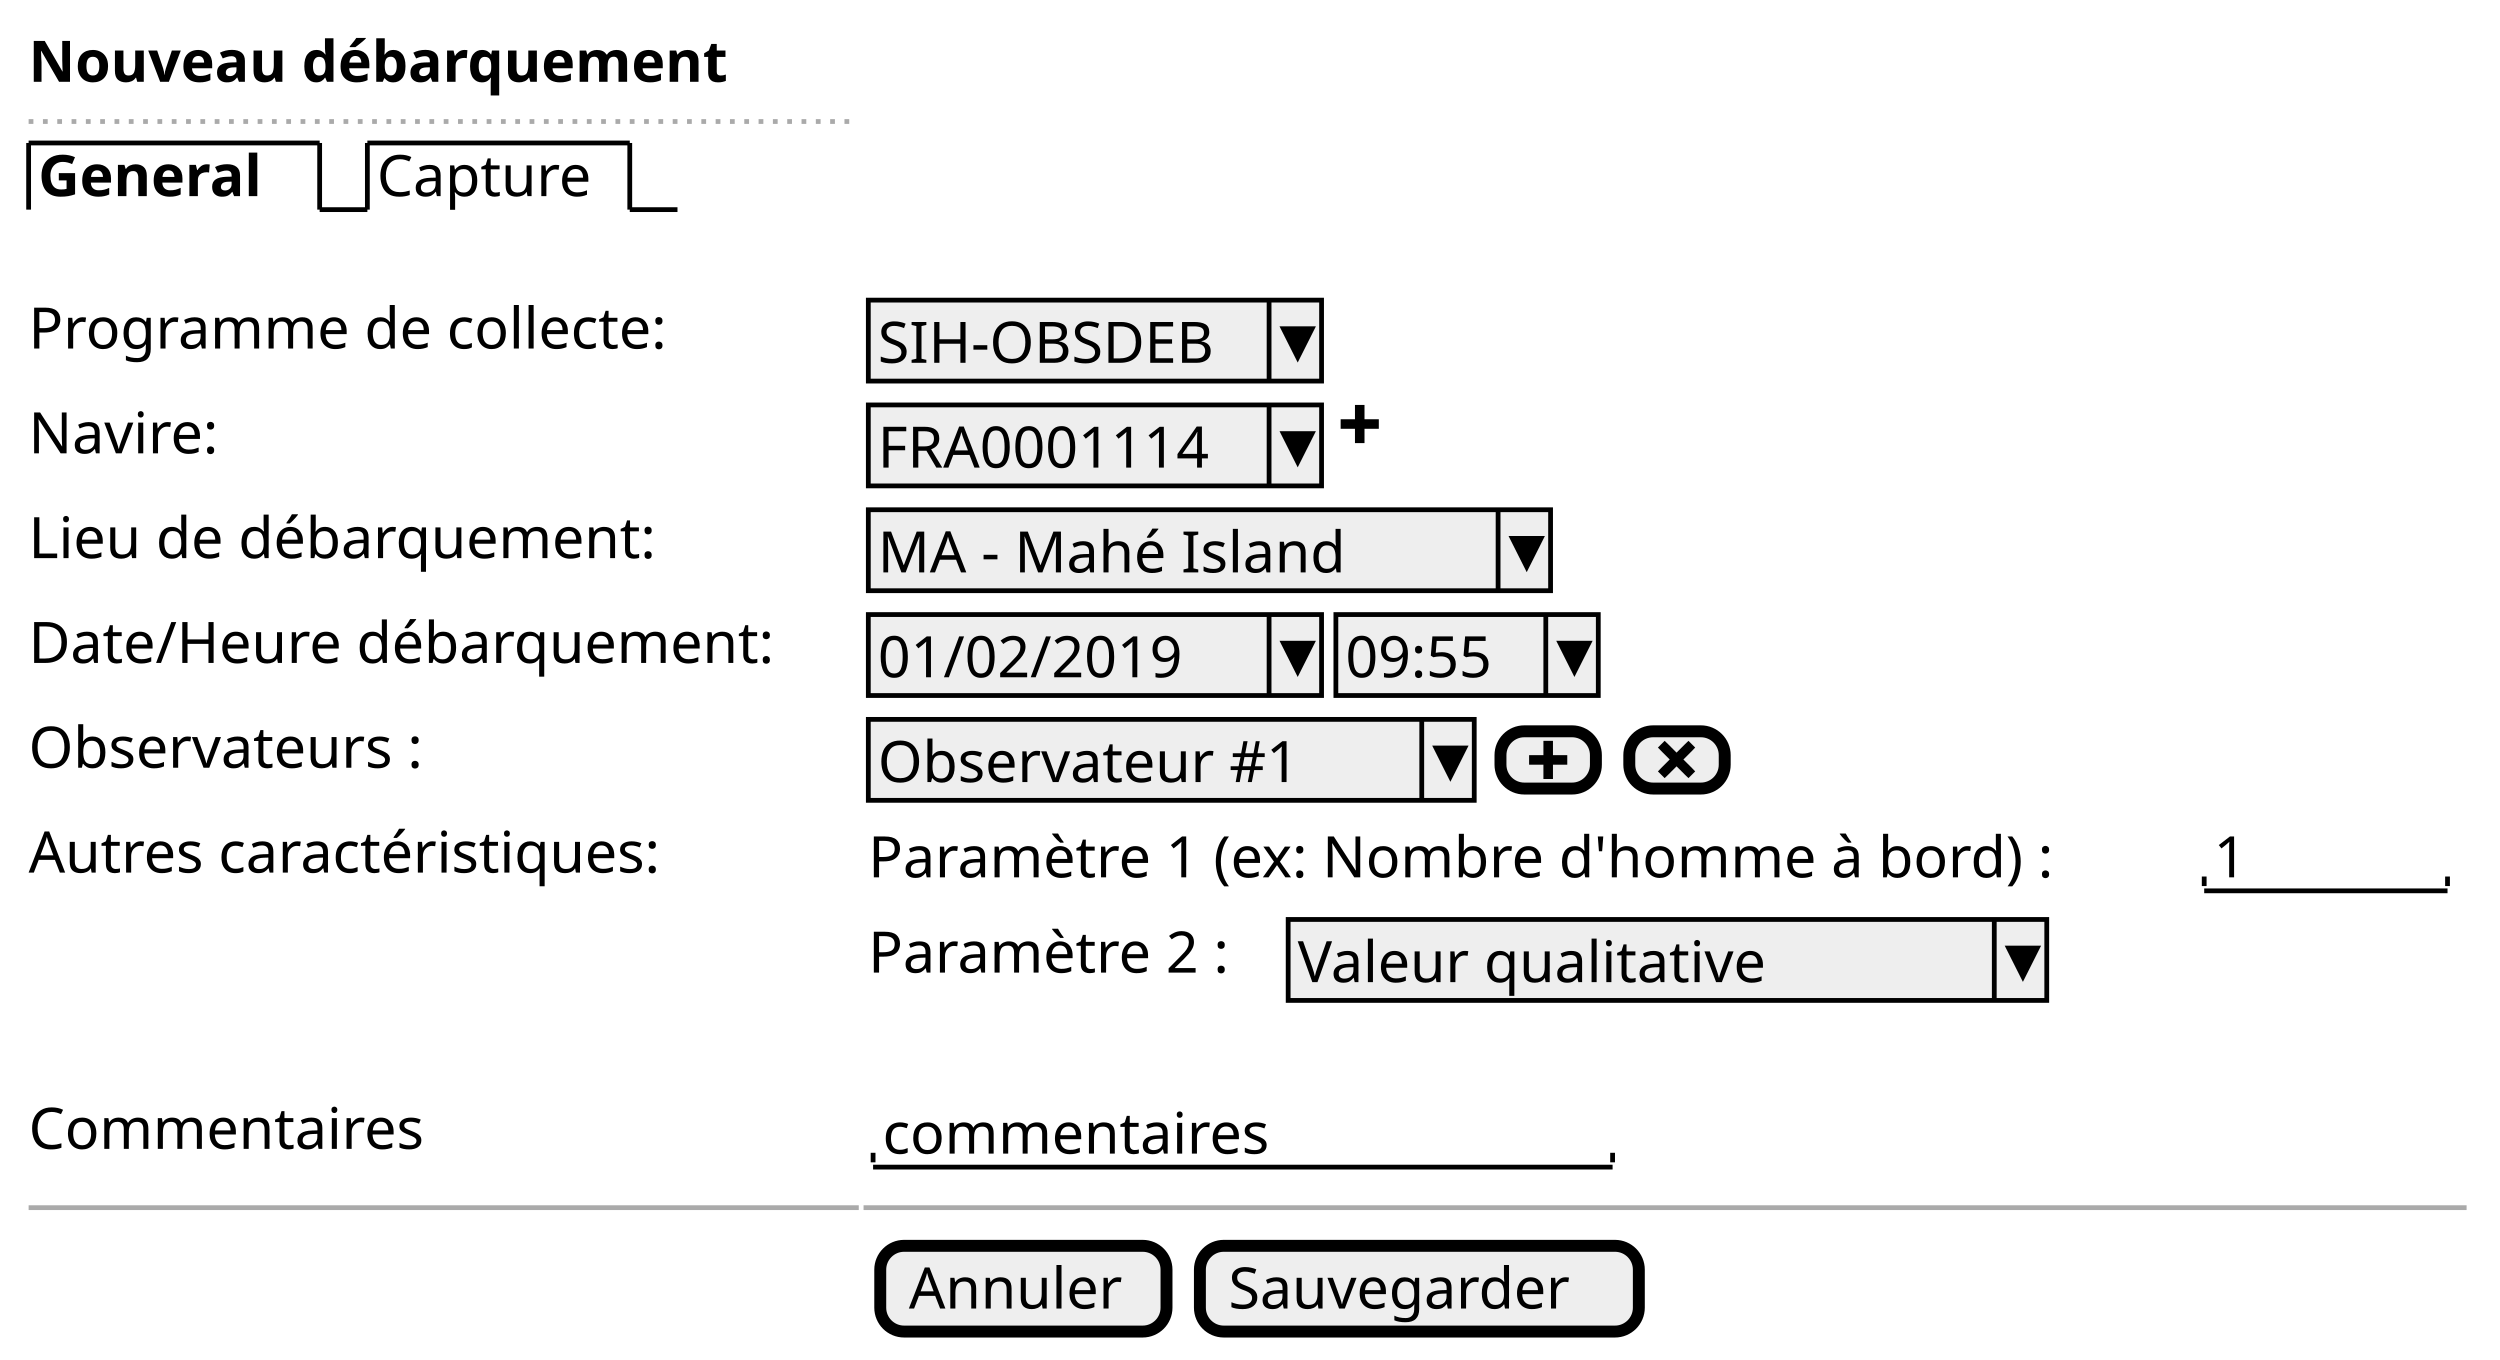
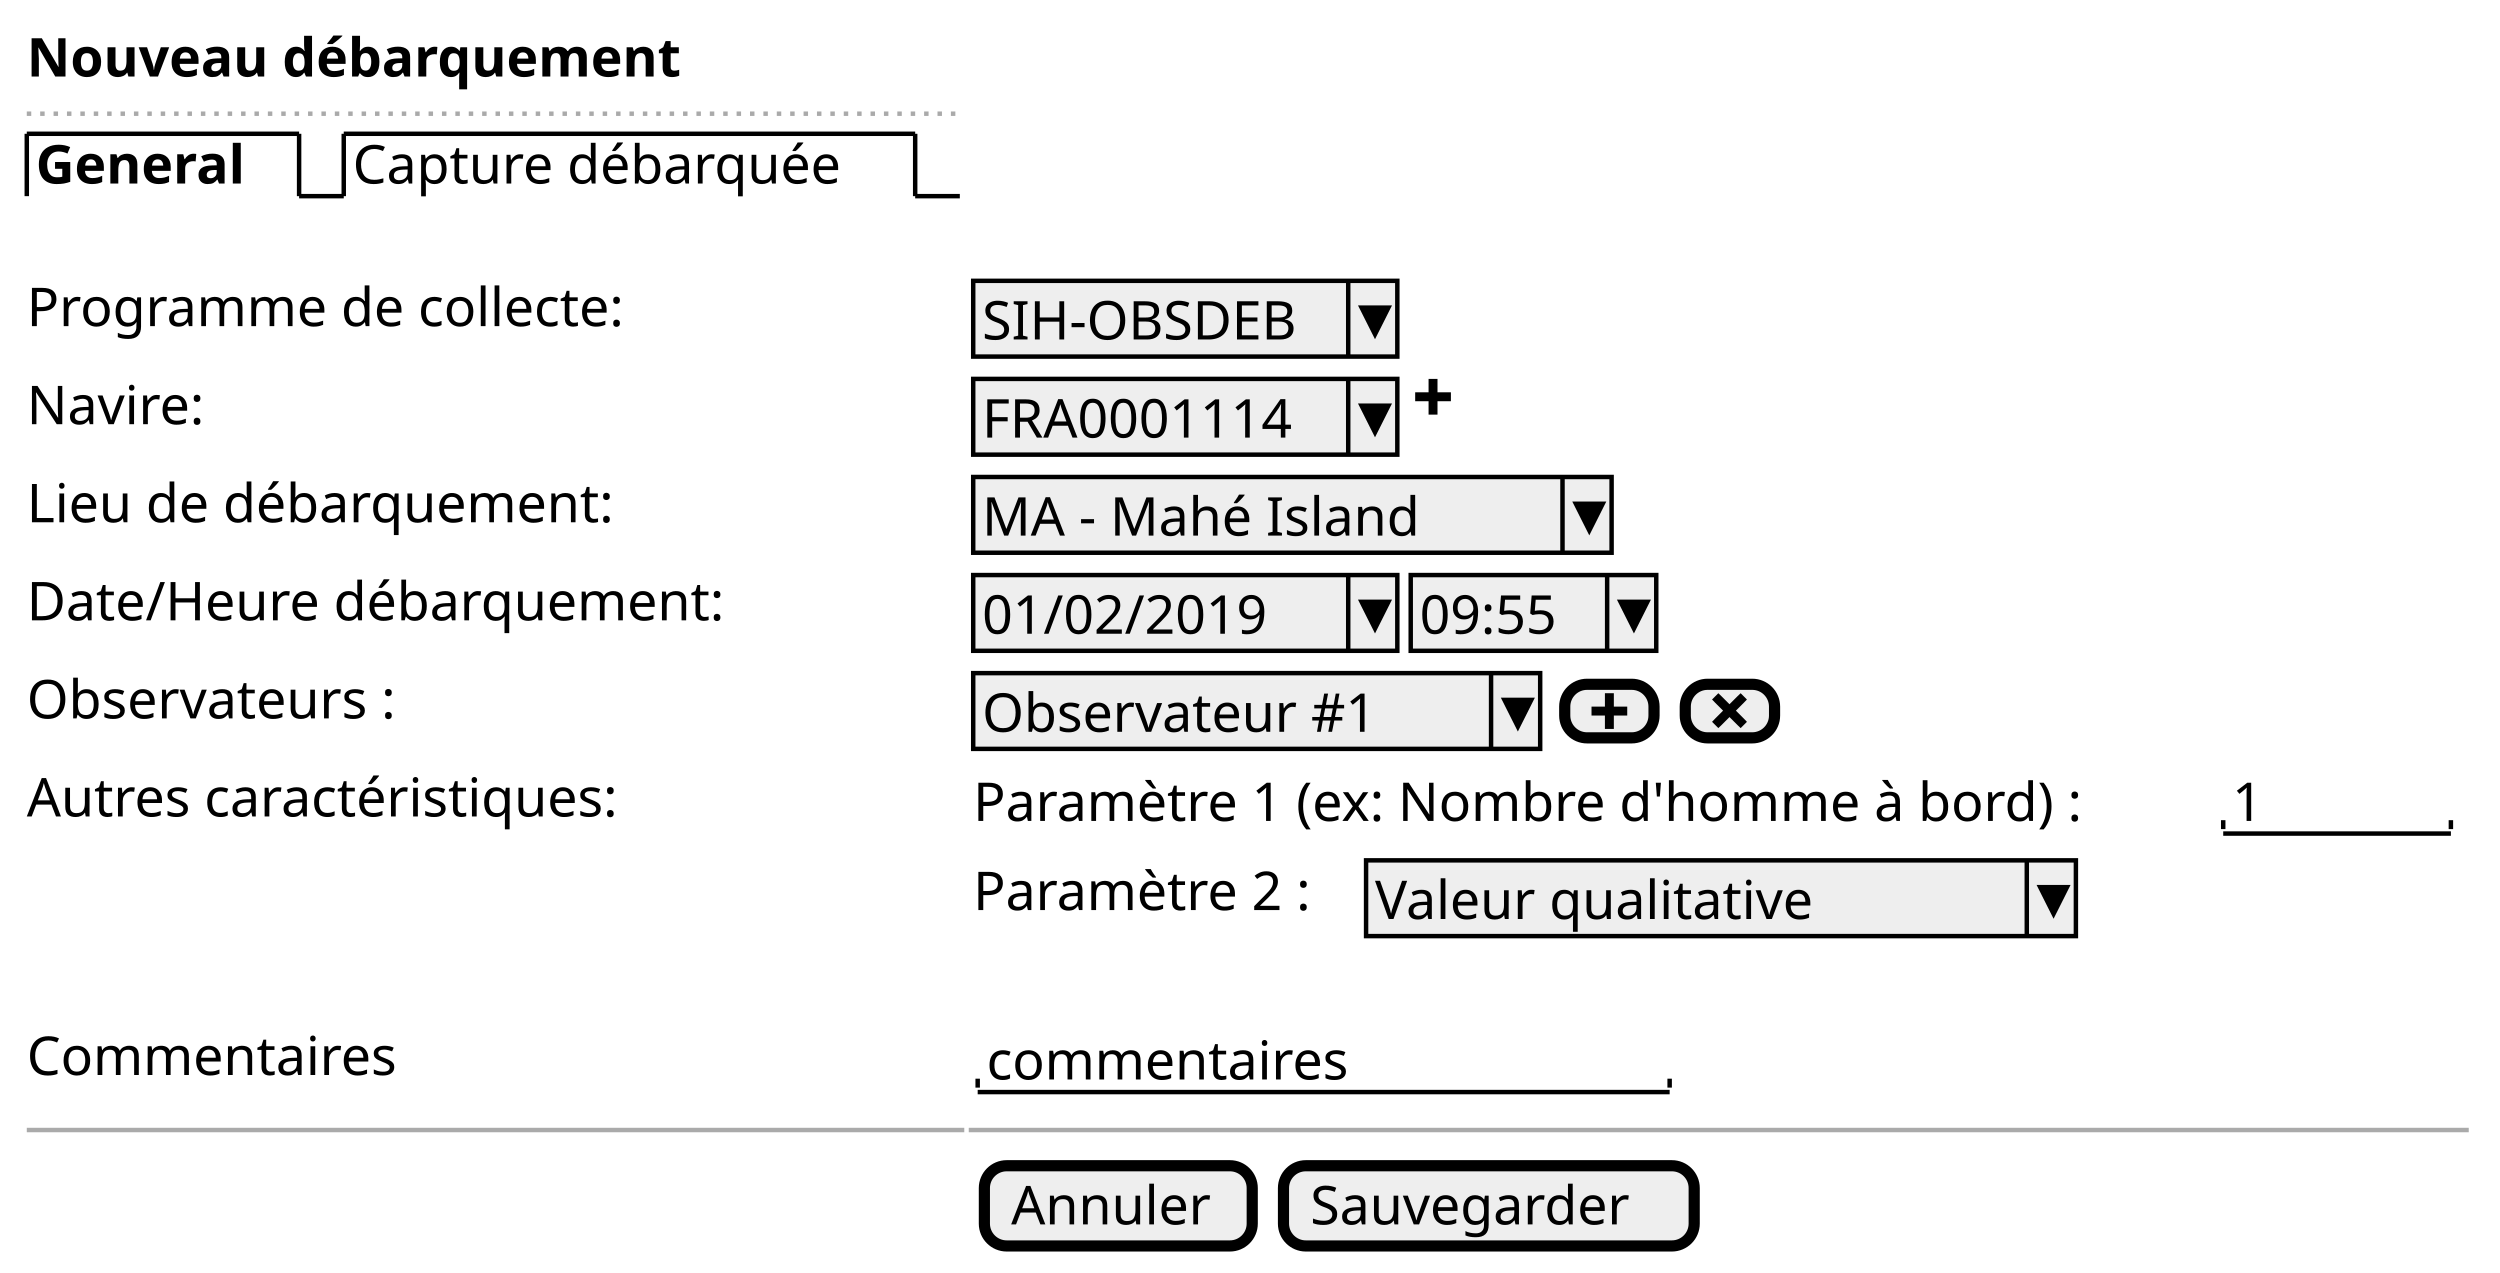
- <svg xmlns="http://www.w3.org/2000/svg" contentScriptType="application/ecmascript" contentStyleType="text/css" height="285px" preserveAspectRatio="none" style="width:524px;height:285px;" version="1.1" viewBox="0 0 524 285" width="524px" zoomAndPan="magnify">
+ <svg xmlns="http://www.w3.org/2000/svg" contentScriptType="application/ecmascript" contentStyleType="text/css" height="285px" preserveAspectRatio="none" style="width:560px;height:285px;" version="1.1" viewBox="0 0 560 285" width="560px" zoomAndPan="magnify">
  <defs />
  <g>
    <text fill="#000000" font-family="sans-serif" font-size="12" font-weight="bold" lengthAdjust="spacingAndGlyphs" textLength="171" x="6" y="17.139">Nouveau débarquement</text>
-     <line style="stroke: #AAAAAA; stroke-width: 1.0; stroke-dasharray: 1.0,2.0;" x1="6" x2="180" y1="25.469" y2="25.469" />
+     <line style="stroke: #AAAAAA; stroke-width: 1.0; stroke-dasharray: 1.0,2.0;" x1="6" x2="216" y1="25.469" y2="25.469" />
    <text fill="#000000" font-family="sans-serif" font-size="12" font-weight="bold" lengthAdjust="spacingAndGlyphs" textLength="56" x="8" y="41.107">General</text>
    <line style="stroke: #000000; stroke-width: 1.0;" x1="6" x2="6" y1="29.969" y2="43.938" />
    <line style="stroke: #000000; stroke-width: 1.0;" x1="6" x2="67" y1="29.969" y2="29.969" />
    <line style="stroke: #000000; stroke-width: 1.0;" x1="67" x2="67" y1="29.969" y2="43.938" />
    <line style="stroke: #000000; stroke-width: 1.0;" x1="67" x2="77" y1="43.938" y2="43.938" />
-     <text fill="#000000" font-family="sans-serif" font-size="12" lengthAdjust="spacingAndGlyphs" textLength="50" x="79" y="41.107">Capture</text>
+     <text fill="#000000" font-family="sans-serif" font-size="12" lengthAdjust="spacingAndGlyphs" textLength="123" x="79" y="41.107">Capture débarquée</text>
    <line style="stroke: #000000; stroke-width: 1.0;" x1="77" x2="77" y1="29.969" y2="43.938" />
-     <line style="stroke: #000000; stroke-width: 1.0;" x1="77" x2="132" y1="29.969" y2="29.969" />
-     <line style="stroke: #000000; stroke-width: 1.0;" x1="132" x2="132" y1="29.969" y2="43.938" />
-     <line style="stroke: #000000; stroke-width: 1.0;" x1="132" x2="142" y1="43.938" y2="43.938" />
+     <line style="stroke: #000000; stroke-width: 1.0;" x1="77" x2="205" y1="29.969" y2="29.969" />
+     <line style="stroke: #000000; stroke-width: 1.0;" x1="205" x2="205" y1="29.969" y2="43.938" />
+     <line style="stroke: #000000; stroke-width: 1.0;" x1="205" x2="215" y1="43.938" y2="43.938" />
    <text fill="#000000" font-family="sans-serif" font-size="12" lengthAdjust="spacingAndGlyphs" textLength="149" x="6" y="73.045">Programme de collecte:</text>
-     <rect fill="#EEEEEE" height="16.969" style="stroke: #000000; stroke-width: 1.0;" width="95" x="182" y="62.906" />
-     <text fill="#000000" font-family="sans-serif" font-size="12" lengthAdjust="spacingAndGlyphs" textLength="74" x="184" y="76.045">SIH-OBSDEB</text>
-     <line style="stroke: #000000; stroke-width: 1.0;" x1="266" x2="266" y1="62.906" y2="79.875" />
-     <polygon fill="#000000" points="269,68.906,275,68.906,272,74.875" style="stroke: #000000; stroke-width: 1.0;" />
+     <rect fill="#EEEEEE" height="16.969" style="stroke: #000000; stroke-width: 1.0;" width="95" x="218" y="62.906" />
+     <text fill="#000000" font-family="sans-serif" font-size="12" lengthAdjust="spacingAndGlyphs" textLength="74" x="220" y="76.045">SIH-OBSDEB</text>
+     <line style="stroke: #000000; stroke-width: 1.0;" x1="302" x2="302" y1="62.906" y2="79.875" />
+     <polygon fill="#000000" points="305,68.906,311,68.906,308,74.875" style="stroke: #000000; stroke-width: 1.0;" />
    <text fill="#000000" font-family="sans-serif" font-size="12" lengthAdjust="spacingAndGlyphs" textLength="43" x="6" y="95.014">Navire:</text>
-     <rect fill="#EEEEEE" height="16.969" style="stroke: #000000; stroke-width: 1.0;" width="95" x="182" y="84.875" />
-     <text fill="#000000" font-family="sans-serif" font-size="12" lengthAdjust="spacingAndGlyphs" textLength="79" x="184" y="98.014">FRA0001114</text>
-     <line style="stroke: #000000; stroke-width: 1.0;" x1="266" x2="266" y1="84.875" y2="101.844" />
-     <polygon fill="#000000" points="269,90.875,275,90.875,272,96.844" style="stroke: #000000; stroke-width: 1.0;" />
-     <path d="M284,84.875 L284,87.875 L281,87.875 L281,89.875 L284,89.875 L284,92.875 L286,92.875 L286,89.875 L289,89.875 L289,87.875 L286,87.875 L286,84.875 L284,84.875 " fill="#000000" style="stroke: ; stroke-width: 0.0; stroke-dasharray: ;" />
+     <rect fill="#EEEEEE" height="16.969" style="stroke: #000000; stroke-width: 1.0;" width="95" x="218" y="84.875" />
+     <text fill="#000000" font-family="sans-serif" font-size="12" lengthAdjust="spacingAndGlyphs" textLength="79" x="220" y="98.014">FRA0001114</text>
+     <line style="stroke: #000000; stroke-width: 1.0;" x1="302" x2="302" y1="84.875" y2="101.844" />
+     <polygon fill="#000000" points="305,90.875,311,90.875,308,96.844" style="stroke: #000000; stroke-width: 1.0;" />
+     <path d="M320,84.875 L320,87.875 L317,87.875 L317,89.875 L320,89.875 L320,92.875 L322,92.875 L322,89.875 L325,89.875 L325,87.875 L322,87.875 L322,84.875 L320,84.875 " fill="#000000" style="stroke: ; stroke-width: 0.0; stroke-dasharray: ;" />
    <text fill="#000000" font-family="sans-serif" font-size="12" lengthAdjust="spacingAndGlyphs" textLength="146" x="6" y="116.982">Lieu de débarquement:</text>
-     <rect fill="#EEEEEE" height="16.969" style="stroke: #000000; stroke-width: 1.0;" width="143" x="182" y="106.844" />
-     <text fill="#000000" font-family="sans-serif" font-size="12" lengthAdjust="spacingAndGlyphs" textLength="105" x="184" y="119.982">MA - Mahé Island</text>
-     <line style="stroke: #000000; stroke-width: 1.0;" x1="314" x2="314" y1="106.844" y2="123.812" />
-     <polygon fill="#000000" points="317,112.844,323,112.844,320,118.812" style="stroke: #000000; stroke-width: 1.0;" />
+     <rect fill="#EEEEEE" height="16.969" style="stroke: #000000; stroke-width: 1.0;" width="143" x="218" y="106.844" />
+     <text fill="#000000" font-family="sans-serif" font-size="12" lengthAdjust="spacingAndGlyphs" textLength="105" x="220" y="119.982">MA - Mahé Island</text>
+     <line style="stroke: #000000; stroke-width: 1.0;" x1="350" x2="350" y1="106.844" y2="123.812" />
+     <polygon fill="#000000" points="353,112.844,359,112.844,356,118.812" style="stroke: #000000; stroke-width: 1.0;" />
    <text fill="#000000" font-family="sans-serif" font-size="12" lengthAdjust="spacingAndGlyphs" textLength="173" x="6" y="138.951">Date/Heure débarquement:</text>
-     <rect fill="#EEEEEE" height="16.969" style="stroke: #000000; stroke-width: 1.0;" width="95" x="182" y="128.812" />
-     <text fill="#000000" font-family="sans-serif" font-size="12" lengthAdjust="spacingAndGlyphs" textLength="72" x="184" y="141.951">01/02/2019</text>
-     <line style="stroke: #000000; stroke-width: 1.0;" x1="266" x2="266" y1="128.812" y2="145.781" />
-     <polygon fill="#000000" points="269,134.812,275,134.812,272,140.781" style="stroke: #000000; stroke-width: 1.0;" />
-     <rect fill="#EEEEEE" height="16.969" style="stroke: #000000; stroke-width: 1.0;" width="55" x="280" y="128.812" />
-     <text fill="#000000" font-family="sans-serif" font-size="12" lengthAdjust="spacingAndGlyphs" textLength="36" x="282" y="141.951">09:55</text>
-     <line style="stroke: #000000; stroke-width: 1.0;" x1="324" x2="324" y1="128.812" y2="145.781" />
-     <polygon fill="#000000" points="327,134.812,333,134.812,330,140.781" style="stroke: #000000; stroke-width: 1.0;" />
+     <rect fill="#EEEEEE" height="16.969" style="stroke: #000000; stroke-width: 1.0;" width="95" x="218" y="128.812" />
+     <text fill="#000000" font-family="sans-serif" font-size="12" lengthAdjust="spacingAndGlyphs" textLength="72" x="220" y="141.951">01/02/2019</text>
+     <line style="stroke: #000000; stroke-width: 1.0;" x1="302" x2="302" y1="128.812" y2="145.781" />
+     <polygon fill="#000000" points="305,134.812,311,134.812,308,140.781" style="stroke: #000000; stroke-width: 1.0;" />
+     <rect fill="#EEEEEE" height="16.969" style="stroke: #000000; stroke-width: 1.0;" width="55" x="316" y="128.812" />
+     <text fill="#000000" font-family="sans-serif" font-size="12" lengthAdjust="spacingAndGlyphs" textLength="36" x="318" y="141.951">09:55</text>
+     <line style="stroke: #000000; stroke-width: 1.0;" x1="360" x2="360" y1="128.812" y2="145.781" />
+     <polygon fill="#000000" points="363,134.812,369,134.812,366,140.781" style="stroke: #000000; stroke-width: 1.0;" />
    <text fill="#000000" font-family="sans-serif" font-size="12" lengthAdjust="spacingAndGlyphs" textLength="92" x="6" y="160.92">Observateurs :</text>
-     <rect fill="#EEEEEE" height="16.969" style="stroke: #000000; stroke-width: 1.0;" width="127" x="182" y="150.781" />
-     <text fill="#000000" font-family="sans-serif" font-size="12" lengthAdjust="spacingAndGlyphs" textLength="99" x="184" y="163.92">Observateur #1</text>
-     <line style="stroke: #000000; stroke-width: 1.0;" x1="298" x2="298" y1="150.781" y2="167.75" />
-     <polygon fill="#000000" points="301,156.781,307,156.781,304,162.75" style="stroke: #000000; stroke-width: 1.0;" />
-     <rect fill="#EEEEEE" height="12" rx="5" ry="5" style="stroke: #000000; stroke-width: 2.5;" width="20" x="314.5" y="153.281" />
-     <path d="M323.5,155.281 L323.5,158.281 L320.5,158.281 L320.5,160.281 L323.5,160.281 L323.5,163.281 L325.5,163.281 L325.5,160.281 L328.5,160.281 L328.5,158.281 L325.5,158.281 L325.5,155.281 L323.5,155.281 " fill="#000000" style="stroke: ; stroke-width: 0.0; stroke-dasharray: ;" />
-     <rect fill="#EEEEEE" height="12" rx="5" ry="5" style="stroke: #000000; stroke-width: 2.5;" width="20" x="341.5" y="153.281" />
-     <path d="M348.906,155.281 L347.5,156.687 L348.188,157.406 L349.969,159.187 L348.188,160.968 L347.5,161.687 L348.906,163.093 L349.625,162.405 L351.406,160.624 L353.187,162.405 L353.906,163.093 L355.312,161.687 L354.624,160.968 L352.843,159.187 L354.624,157.406 L355.312,156.687 L353.906,155.281 L353.187,155.969 L351.406,157.75 L349.625,155.969 L348.906,155.281 " fill="#000000" style="stroke: ; stroke-width: 0.0; stroke-dasharray: ;" />
+     <rect fill="#EEEEEE" height="16.969" style="stroke: #000000; stroke-width: 1.0;" width="127" x="218" y="150.781" />
+     <text fill="#000000" font-family="sans-serif" font-size="12" lengthAdjust="spacingAndGlyphs" textLength="99" x="220" y="163.92">Observateur #1</text>
+     <line style="stroke: #000000; stroke-width: 1.0;" x1="334" x2="334" y1="150.781" y2="167.75" />
+     <polygon fill="#000000" points="337,156.781,343,156.781,340,162.75" style="stroke: #000000; stroke-width: 1.0;" />
+     <rect fill="#EEEEEE" height="12" rx="5" ry="5" style="stroke: #000000; stroke-width: 2.5;" width="20" x="350.5" y="153.281" />
+     <path d="M359.5,155.281 L359.5,158.281 L356.5,158.281 L356.5,160.281 L359.5,160.281 L359.5,163.281 L361.5,163.281 L361.5,160.281 L364.5,160.281 L364.5,158.281 L361.5,158.281 L361.5,155.281 L359.5,155.281 " fill="#000000" style="stroke: ; stroke-width: 0.0; stroke-dasharray: ;" />
+     <rect fill="#EEEEEE" height="12" rx="5" ry="5" style="stroke: #000000; stroke-width: 2.5;" width="20" x="377.5" y="153.281" />
+     <path d="M384.906,155.281 L383.5,156.687 L384.188,157.406 L385.969,159.187 L384.188,160.968 L383.5,161.687 L384.906,163.093 L385.625,162.405 L387.406,160.624 L389.187,162.405 L389.906,163.093 L391.312,161.687 L390.624,160.968 L388.843,159.187 L390.624,157.406 L391.312,156.687 L389.906,155.281 L389.187,155.969 L387.406,157.75 L385.625,155.969 L384.906,155.281 " fill="#000000" style="stroke: ; stroke-width: 0.0; stroke-dasharray: ;" />
    <text fill="#000000" font-family="sans-serif" font-size="12" lengthAdjust="spacingAndGlyphs" textLength="151" x="6" y="182.889">Autres caractéristiques:</text>
-     <text fill="#000000" font-family="sans-serif" font-size="12" lengthAdjust="spacingAndGlyphs" textLength="277" x="182" y="183.889">Paramètre 1 (ex: Nombre d'homme à bord) :</text>
-     <text fill="#000000" font-family="sans-serif" font-size="12" lengthAdjust="spacingAndGlyphs" textLength="8" x="464" y="183.889">1</text>
-     <line style="stroke: #000000; stroke-width: 1.0;" x1="462" x2="513" y1="186.719" y2="186.719" />
-     <line style="stroke: #000000; stroke-width: 1.0;" x1="462" x2="462" y1="183.719" y2="185.719" />
-     <line style="stroke: #000000; stroke-width: 1.0;" x1="513" x2="513" y1="183.719" y2="185.719" />
-     <text fill="#000000" font-family="sans-serif" font-size="12" lengthAdjust="spacingAndGlyphs" textLength="86" x="182" y="203.857">Paramètre 2 :</text>
-     <rect fill="#EEEEEE" height="16.969" style="stroke: #000000; stroke-width: 1.0;" width="159" x="270" y="192.719" />
-     <text fill="#000000" font-family="sans-serif" font-size="12" lengthAdjust="spacingAndGlyphs" textLength="109" x="272" y="205.857">Valeur qualitative</text>
-     <line style="stroke: #000000; stroke-width: 1.0;" x1="418" x2="418" y1="192.719" y2="209.688" />
-     <polygon fill="#000000" points="421,198.719,427,198.719,424,204.688" style="stroke: #000000; stroke-width: 1.0;" />
+     <text fill="#000000" font-family="sans-serif" font-size="12" lengthAdjust="spacingAndGlyphs" textLength="277" x="218" y="183.889">Paramètre 1 (ex: Nombre d'homme à bord) :</text>
+     <text fill="#000000" font-family="sans-serif" font-size="12" lengthAdjust="spacingAndGlyphs" textLength="8" x="500" y="183.889">1</text>
+     <line style="stroke: #000000; stroke-width: 1.0;" x1="498" x2="549" y1="186.719" y2="186.719" />
+     <line style="stroke: #000000; stroke-width: 1.0;" x1="498" x2="498" y1="183.719" y2="185.719" />
+     <line style="stroke: #000000; stroke-width: 1.0;" x1="549" x2="549" y1="183.719" y2="185.719" />
+     <text fill="#000000" font-family="sans-serif" font-size="12" lengthAdjust="spacingAndGlyphs" textLength="86" x="218" y="203.857">Paramètre 2 :</text>
+     <rect fill="#EEEEEE" height="16.969" style="stroke: #000000; stroke-width: 1.0;" width="159" x="306" y="192.719" />
+     <text fill="#000000" font-family="sans-serif" font-size="12" lengthAdjust="spacingAndGlyphs" textLength="109" x="308" y="205.857">Valeur qualitative</text>
+     <line style="stroke: #000000; stroke-width: 1.0;" x1="454" x2="454" y1="192.719" y2="209.688" />
+     <polygon fill="#000000" points="457,198.719,463,198.719,460,204.688" style="stroke: #000000; stroke-width: 1.0;" />
    <text fill="#000000" font-family="sans-serif" font-size="12" lengthAdjust="spacingAndGlyphs" textLength="90" x="6" y="240.795">Commentaires</text>
-     <text fill="#000000" font-family="sans-serif" font-size="12" lengthAdjust="spacingAndGlyphs" textLength="89" x="185" y="241.795">commentaires</text>
-     <line style="stroke: #000000; stroke-width: 1.0;" x1="183" x2="338" y1="244.625" y2="244.625" />
-     <line style="stroke: #000000; stroke-width: 1.0;" x1="183" x2="183" y1="241.625" y2="243.625" />
-     <line style="stroke: #000000; stroke-width: 1.0;" x1="338" x2="338" y1="241.625" y2="243.625" />
-     <line style="stroke: #AAAAAA; stroke-width: 1.0;" x1="6" x2="180" y1="253.125" y2="253.125" />
-     <line style="stroke: #AAAAAA; stroke-width: 1.0;" x1="181" x2="517" y1="253.125" y2="253.125" />
-     <rect fill="#EEEEEE" height="17.969" rx="5" ry="5" style="stroke: #000000; stroke-width: 2.5;" width="60" x="184.5" y="261.125" />
-     <text fill="#000000" font-family="sans-serif" font-size="12" lengthAdjust="spacingAndGlyphs" textLength="48" x="190.5" y="274.264">Annuler</text>
-     <rect fill="#EEEEEE" height="17.969" rx="5" ry="5" style="stroke: #000000; stroke-width: 2.5;" width="92" x="251.5" y="261.125" />
-     <text fill="#000000" font-family="sans-serif" font-size="12" lengthAdjust="spacingAndGlyphs" textLength="80" x="257.5" y="274.264">Sauvegarder</text>
+     <text fill="#000000" font-family="sans-serif" font-size="12" lengthAdjust="spacingAndGlyphs" textLength="89" x="221" y="241.795">commentaires</text>
+     <line style="stroke: #000000; stroke-width: 1.0;" x1="219" x2="374" y1="244.625" y2="244.625" />
+     <line style="stroke: #000000; stroke-width: 1.0;" x1="219" x2="219" y1="241.625" y2="243.625" />
+     <line style="stroke: #000000; stroke-width: 1.0;" x1="374" x2="374" y1="241.625" y2="243.625" />
+     <line style="stroke: #AAAAAA; stroke-width: 1.0;" x1="6" x2="216" y1="253.125" y2="253.125" />
+     <line style="stroke: #AAAAAA; stroke-width: 1.0;" x1="217" x2="553" y1="253.125" y2="253.125" />
+     <rect fill="#EEEEEE" height="17.969" rx="5" ry="5" style="stroke: #000000; stroke-width: 2.5;" width="60" x="220.5" y="261.125" />
+     <text fill="#000000" font-family="sans-serif" font-size="12" lengthAdjust="spacingAndGlyphs" textLength="48" x="226.5" y="274.264">Annuler</text>
+     <rect fill="#EEEEEE" height="17.969" rx="5" ry="5" style="stroke: #000000; stroke-width: 2.5;" width="92" x="287.5" y="261.125" />
+     <text fill="#000000" font-family="sans-serif" font-size="12" lengthAdjust="spacingAndGlyphs" textLength="80" x="293.5" y="274.264">Sauvegarder</text>
  </g>
</svg>
